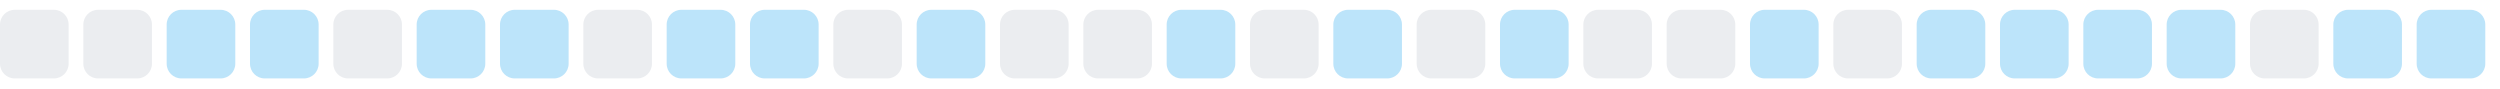
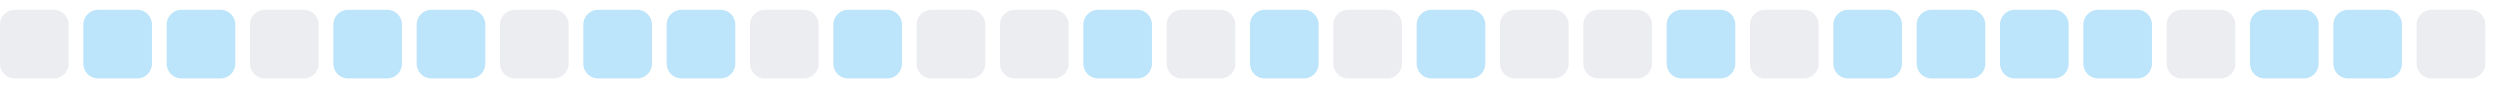
<svg xmlns="http://www.w3.org/2000/svg" width="255" height="9">
  <style>
        .level0 { fill: #ebedf0; }
        .level1 { fill: #bce4fa; }
        .level2 { fill: #75c7f7; }
        .level3 { fill: #30a9f2; }
        .level4 { fill: #008ee6; }
        @media (prefers-color-scheme: dark) {
          .level0 { fill: #161b22; }
          .level1 { fill: #0b3b5c; }
          .level2 { fill: #0a6299; }
          .level3 { fill: #008ee6; }
          .level4 { fill: #5bc4ff; }
        }
      </style>
  <rect x="0.0" y="1" width="7" height="7" rx="1.5" ry="1.5" class="level0" />
-   <rect x="8.5" y="1" width="7" height="7" rx="1.5" ry="1.5" class="level0" />
+   <rect x="8.5" y="1" width="7" height="7" rx="1.5" ry="1.5" class="level1" />
  <rect x="17.0" y="1" width="7" height="7" rx="1.5" ry="1.5" class="level1" />
-   <rect x="25.5" y="1" width="7" height="7" rx="1.5" ry="1.5" class="level1" />
-   <rect x="34.0" y="1" width="7" height="7" rx="1.5" ry="1.5" class="level0" />
+   <rect x="25.5" y="1" width="7" height="7" rx="1.5" ry="1.5" class="level0" />
+   <rect x="34.0" y="1" width="7" height="7" rx="1.5" ry="1.5" class="level1" />
  <rect x="42.5" y="1" width="7" height="7" rx="1.5" ry="1.5" class="level1" />
-   <rect x="51.0" y="1" width="7" height="7" rx="1.5" ry="1.5" class="level1" />
-   <rect x="59.5" y="1" width="7" height="7" rx="1.5" ry="1.5" class="level0" />
+   <rect x="51.0" y="1" width="7" height="7" rx="1.5" ry="1.5" class="level0" />
+   <rect x="59.5" y="1" width="7" height="7" rx="1.5" ry="1.5" class="level1" />
  <rect x="68.0" y="1" width="7" height="7" rx="1.5" ry="1.5" class="level1" />
-   <rect x="76.5" y="1" width="7" height="7" rx="1.5" ry="1.5" class="level1" />
-   <rect x="85.0" y="1" width="7" height="7" rx="1.5" ry="1.5" class="level0" />
-   <rect x="93.5" y="1" width="7" height="7" rx="1.5" ry="1.5" class="level1" />
+   <rect x="76.5" y="1" width="7" height="7" rx="1.5" ry="1.5" class="level0" />
+   <rect x="85.0" y="1" width="7" height="7" rx="1.5" ry="1.5" class="level1" />
+   <rect x="93.5" y="1" width="7" height="7" rx="1.5" ry="1.5" class="level0" />
  <rect x="102.0" y="1" width="7" height="7" rx="1.5" ry="1.5" class="level0" />
-   <rect x="110.5" y="1" width="7" height="7" rx="1.5" ry="1.5" class="level0" />
-   <rect x="119.0" y="1" width="7" height="7" rx="1.5" ry="1.5" class="level1" />
-   <rect x="127.5" y="1" width="7" height="7" rx="1.5" ry="1.5" class="level0" />
-   <rect x="136.0" y="1" width="7" height="7" rx="1.5" ry="1.5" class="level1" />
-   <rect x="144.5" y="1" width="7" height="7" rx="1.5" ry="1.5" class="level0" />
-   <rect x="153.0" y="1" width="7" height="7" rx="1.5" ry="1.5" class="level1" />
+   <rect x="110.5" y="1" width="7" height="7" rx="1.5" ry="1.5" class="level1" />
+   <rect x="119.0" y="1" width="7" height="7" rx="1.5" ry="1.5" class="level0" />
+   <rect x="127.5" y="1" width="7" height="7" rx="1.5" ry="1.5" class="level1" />
+   <rect x="136.0" y="1" width="7" height="7" rx="1.5" ry="1.5" class="level0" />
+   <rect x="144.5" y="1" width="7" height="7" rx="1.5" ry="1.5" class="level1" />
+   <rect x="153.0" y="1" width="7" height="7" rx="1.5" ry="1.5" class="level0" />
  <rect x="161.5" y="1" width="7" height="7" rx="1.5" ry="1.5" class="level0" />
-   <rect x="170.0" y="1" width="7" height="7" rx="1.5" ry="1.5" class="level0" />
-   <rect x="178.5" y="1" width="7" height="7" rx="1.5" ry="1.5" class="level1" />
-   <rect x="187.0" y="1" width="7" height="7" rx="1.5" ry="1.5" class="level0" />
+   <rect x="170.0" y="1" width="7" height="7" rx="1.5" ry="1.5" class="level1" />
+   <rect x="178.5" y="1" width="7" height="7" rx="1.5" ry="1.5" class="level0" />
+   <rect x="187.0" y="1" width="7" height="7" rx="1.5" ry="1.5" class="level1" />
  <rect x="195.5" y="1" width="7" height="7" rx="1.5" ry="1.5" class="level1" />
  <rect x="204.0" y="1" width="7" height="7" rx="1.5" ry="1.5" class="level1" />
  <rect x="212.5" y="1" width="7" height="7" rx="1.5" ry="1.5" class="level1" />
-   <rect x="221.0" y="1" width="7" height="7" rx="1.5" ry="1.5" class="level1" />
-   <rect x="229.5" y="1" width="7" height="7" rx="1.5" ry="1.5" class="level0" />
+   <rect x="221.0" y="1" width="7" height="7" rx="1.5" ry="1.5" class="level0" />
+   <rect x="229.5" y="1" width="7" height="7" rx="1.5" ry="1.5" class="level1" />
  <rect x="238.0" y="1" width="7" height="7" rx="1.5" ry="1.5" class="level1" />
-   <rect x="246.5" y="1" width="7" height="7" rx="1.5" ry="1.5" class="level1" />
+   <rect x="246.5" y="1" width="7" height="7" rx="1.5" ry="1.5" class="level0" />
</svg>
